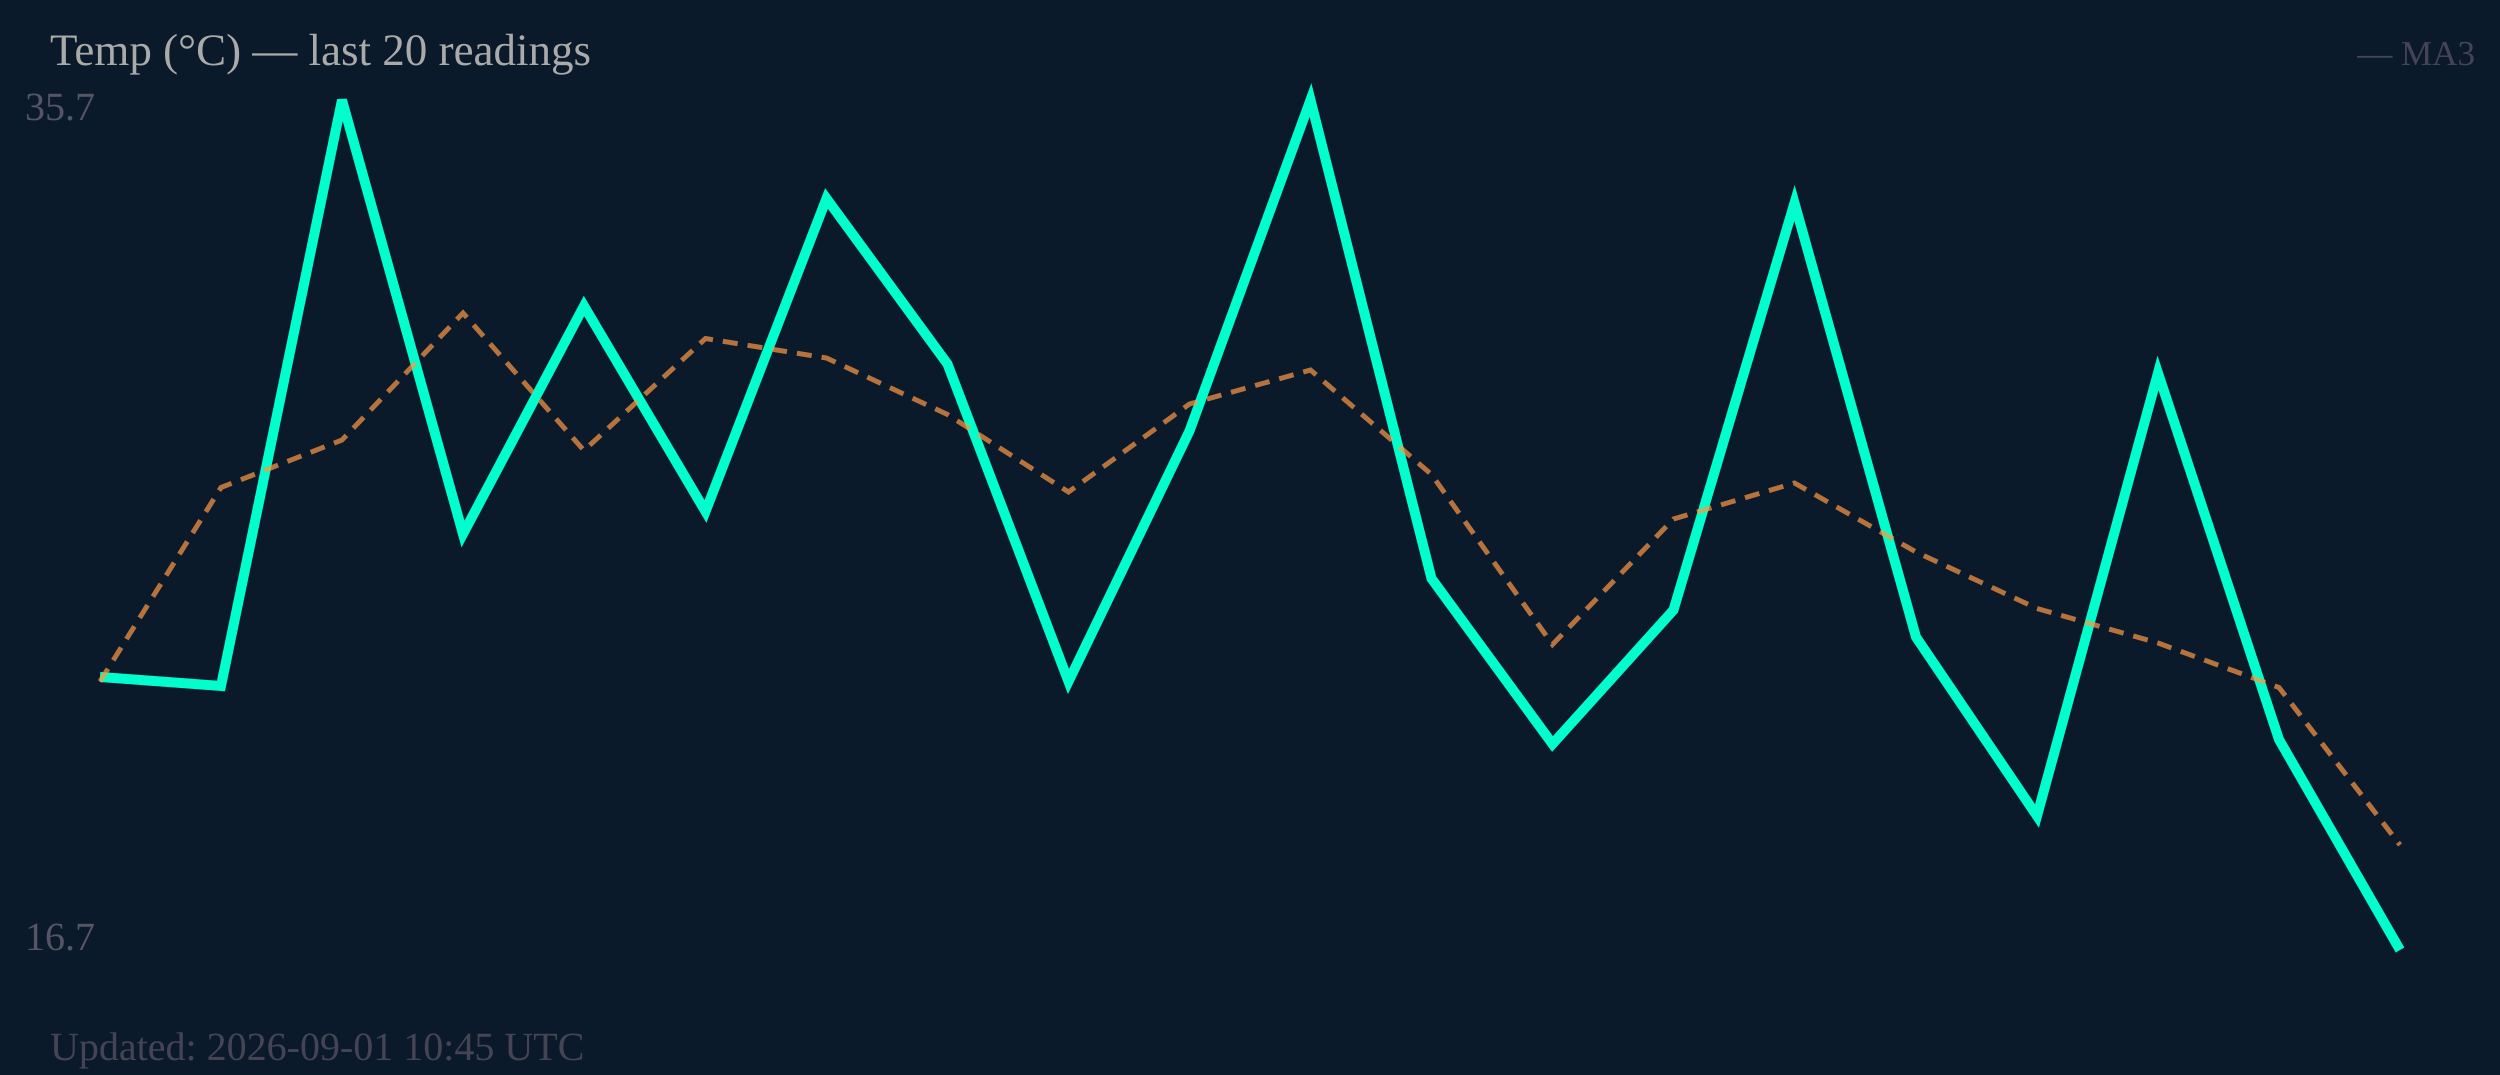
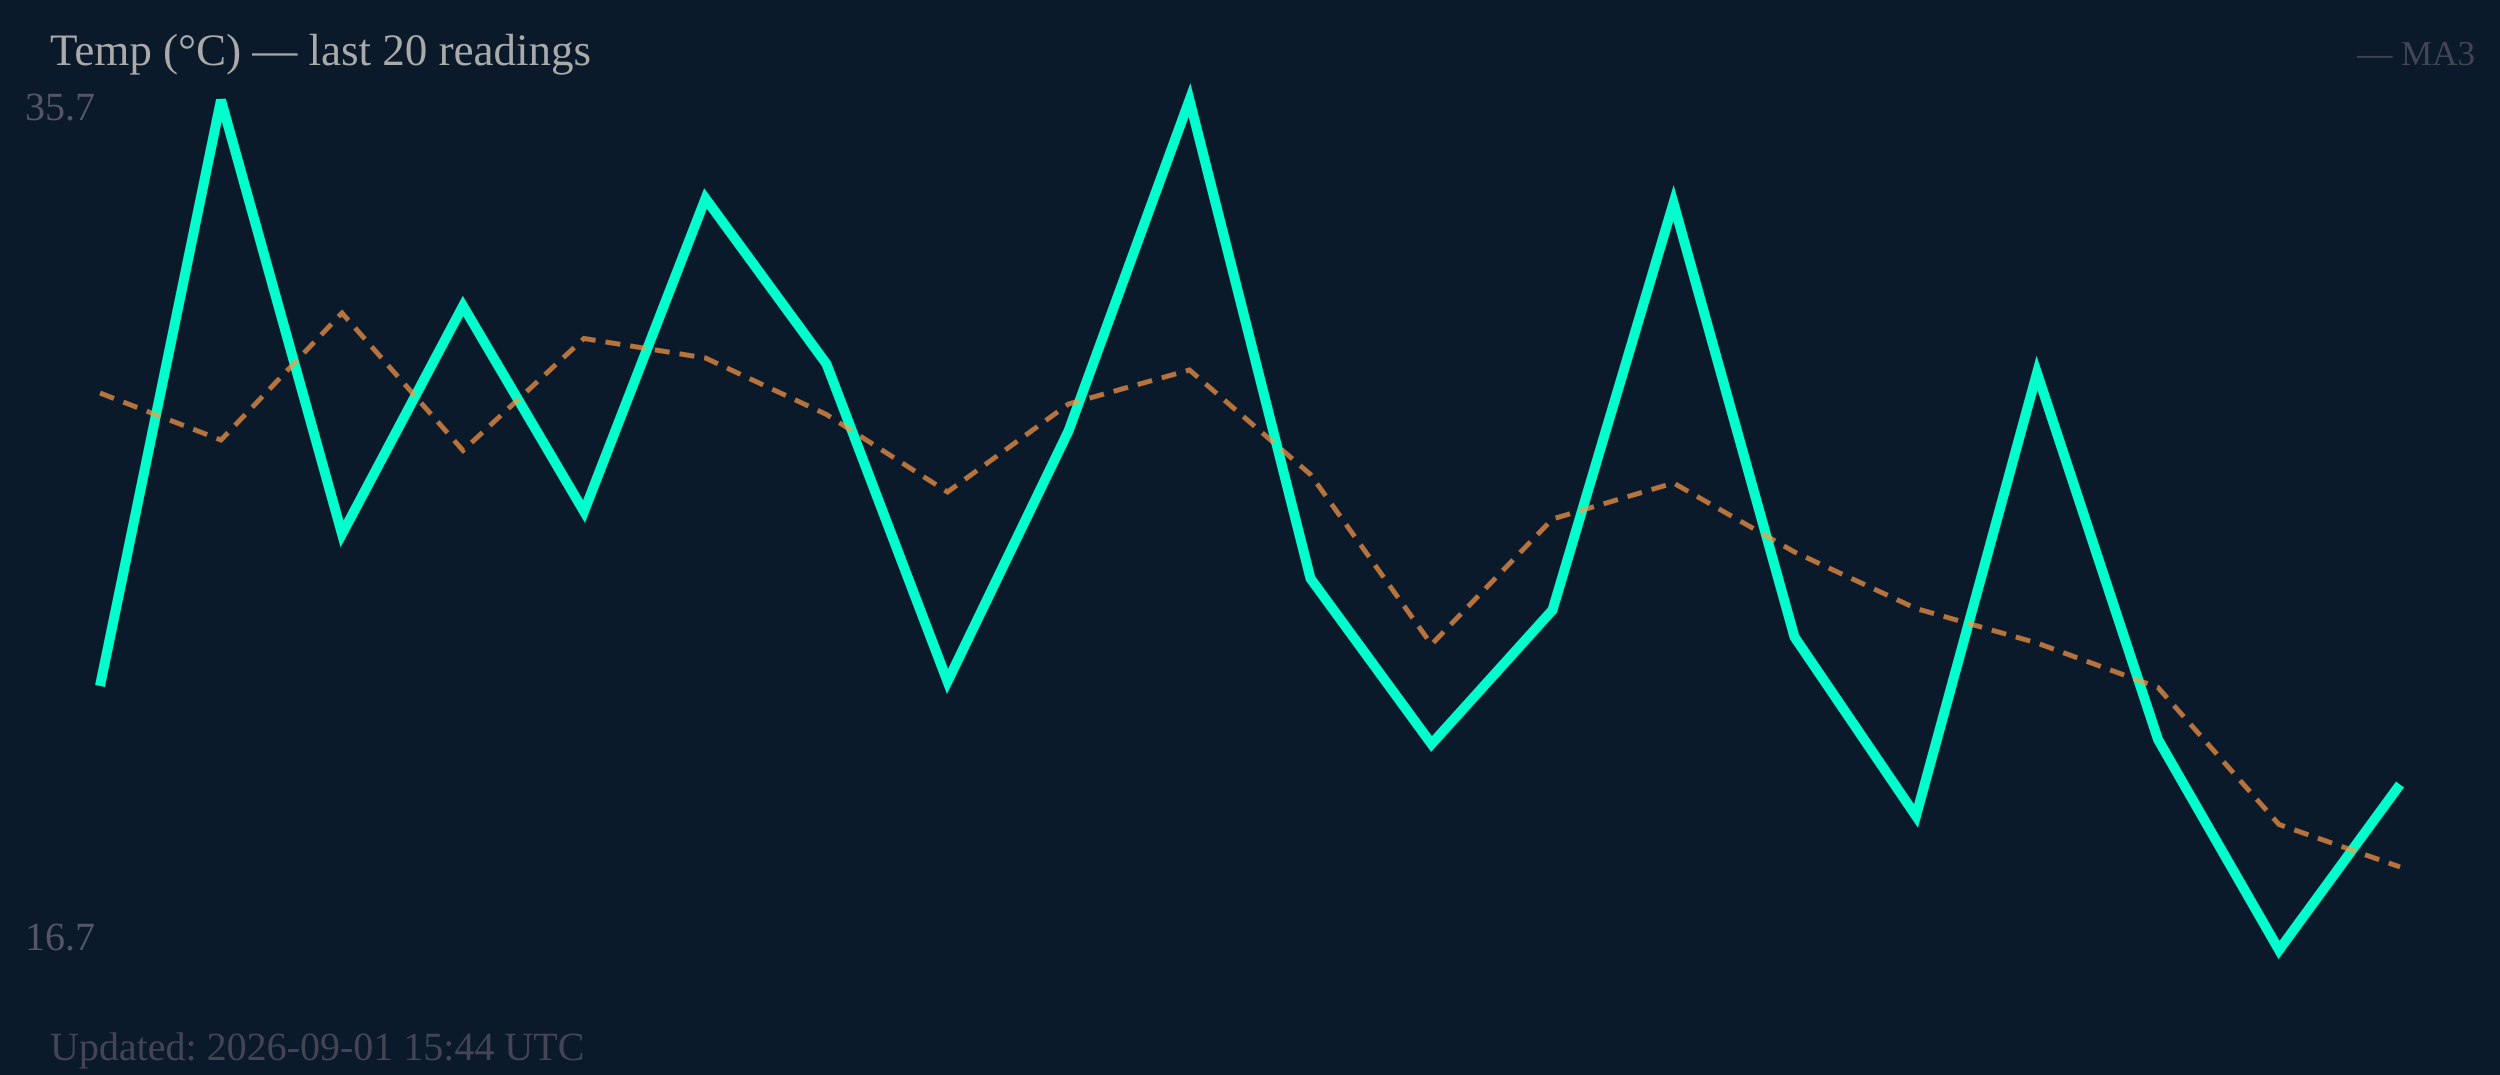
<svg xmlns="http://www.w3.org/2000/svg" width="500" height="215" viewBox="0 0 500 215">
  <rect width="500" height="215" fill="#0b1a2a" />
  <text x="5" y="24" font-size="8" fill="#556">35.7</text>
  <text x="5" y="190" font-size="8" fill="#556">16.7</text>
-   <polyline fill="none" stroke="#00ffcc" stroke-width="2" points="20.0,135.4 44.2,137.2 68.4,20.0 92.6,106.8 116.8,61.2 141.1,102.3 165.3,39.7 189.5,72.8 213.7,136.3 237.9,86.2 262.1,20.0 286.3,115.7 310.5,148.8 334.7,122.0 358.9,40.6 383.2,127.4 407.4,163.2 431.6,74.6 455.8,147.9 480.0,190.0" />
-   <polyline fill="none" stroke="#ff9944" stroke-width="1" stroke-dasharray="3,2" opacity="0.7" points="20.0,136.3 44.2,97.5 68.4,88.0 92.6,62.6 116.8,90.1 141.1,67.7 165.3,71.6 189.5,82.9 213.7,98.4 237.9,80.8 262.1,74.0 286.3,94.9 310.5,128.9 334.7,103.8 358.9,96.6 383.2,110.4 407.4,121.7 431.6,128.6 455.8,137.5 480.0,169.0" />
+   <polyline fill="none" stroke="#00ffcc" stroke-width="2" points="20.0,137.2 44.2,20.0 68.4,106.8 92.6,61.2 116.8,102.3 141.1,39.7 165.3,72.8 189.5,136.3 213.7,86.2 237.9,20.0 262.1,115.7 286.3,148.8 310.5,122.0 334.7,40.6 358.9,127.4 383.2,163.2 407.4,74.6 431.6,147.9 455.8,190.0 480.0,156.9" />
+   <polyline fill="none" stroke="#ff9944" stroke-width="1" stroke-dasharray="3,2" opacity="0.7" points="20.0,78.6 44.2,88.0 68.4,62.6 92.6,90.1 116.8,67.7 141.1,71.6 165.3,82.9 189.5,98.4 213.7,80.8 237.9,74.0 262.1,94.9 286.3,128.9 310.5,103.8 334.7,96.6 358.9,110.4 383.2,121.7 407.4,128.6 431.6,137.5 455.8,164.9 480.0,173.4" />
  <text x="10" y="13" font-size="9" fill="#aaa">Temp (°C) — last 20 readings</text>
  <text x="495" y="13" font-size="7" fill="#445" text-anchor="end">— MA3</text>
-   <text x="10" y="212" font-size="8" fill="#445">Updated: 2026-09-01 10:45 UTC</text>
+   <text x="10" y="212" font-size="8" fill="#445">Updated: 2026-09-01 15:44 UTC</text>
</svg>
